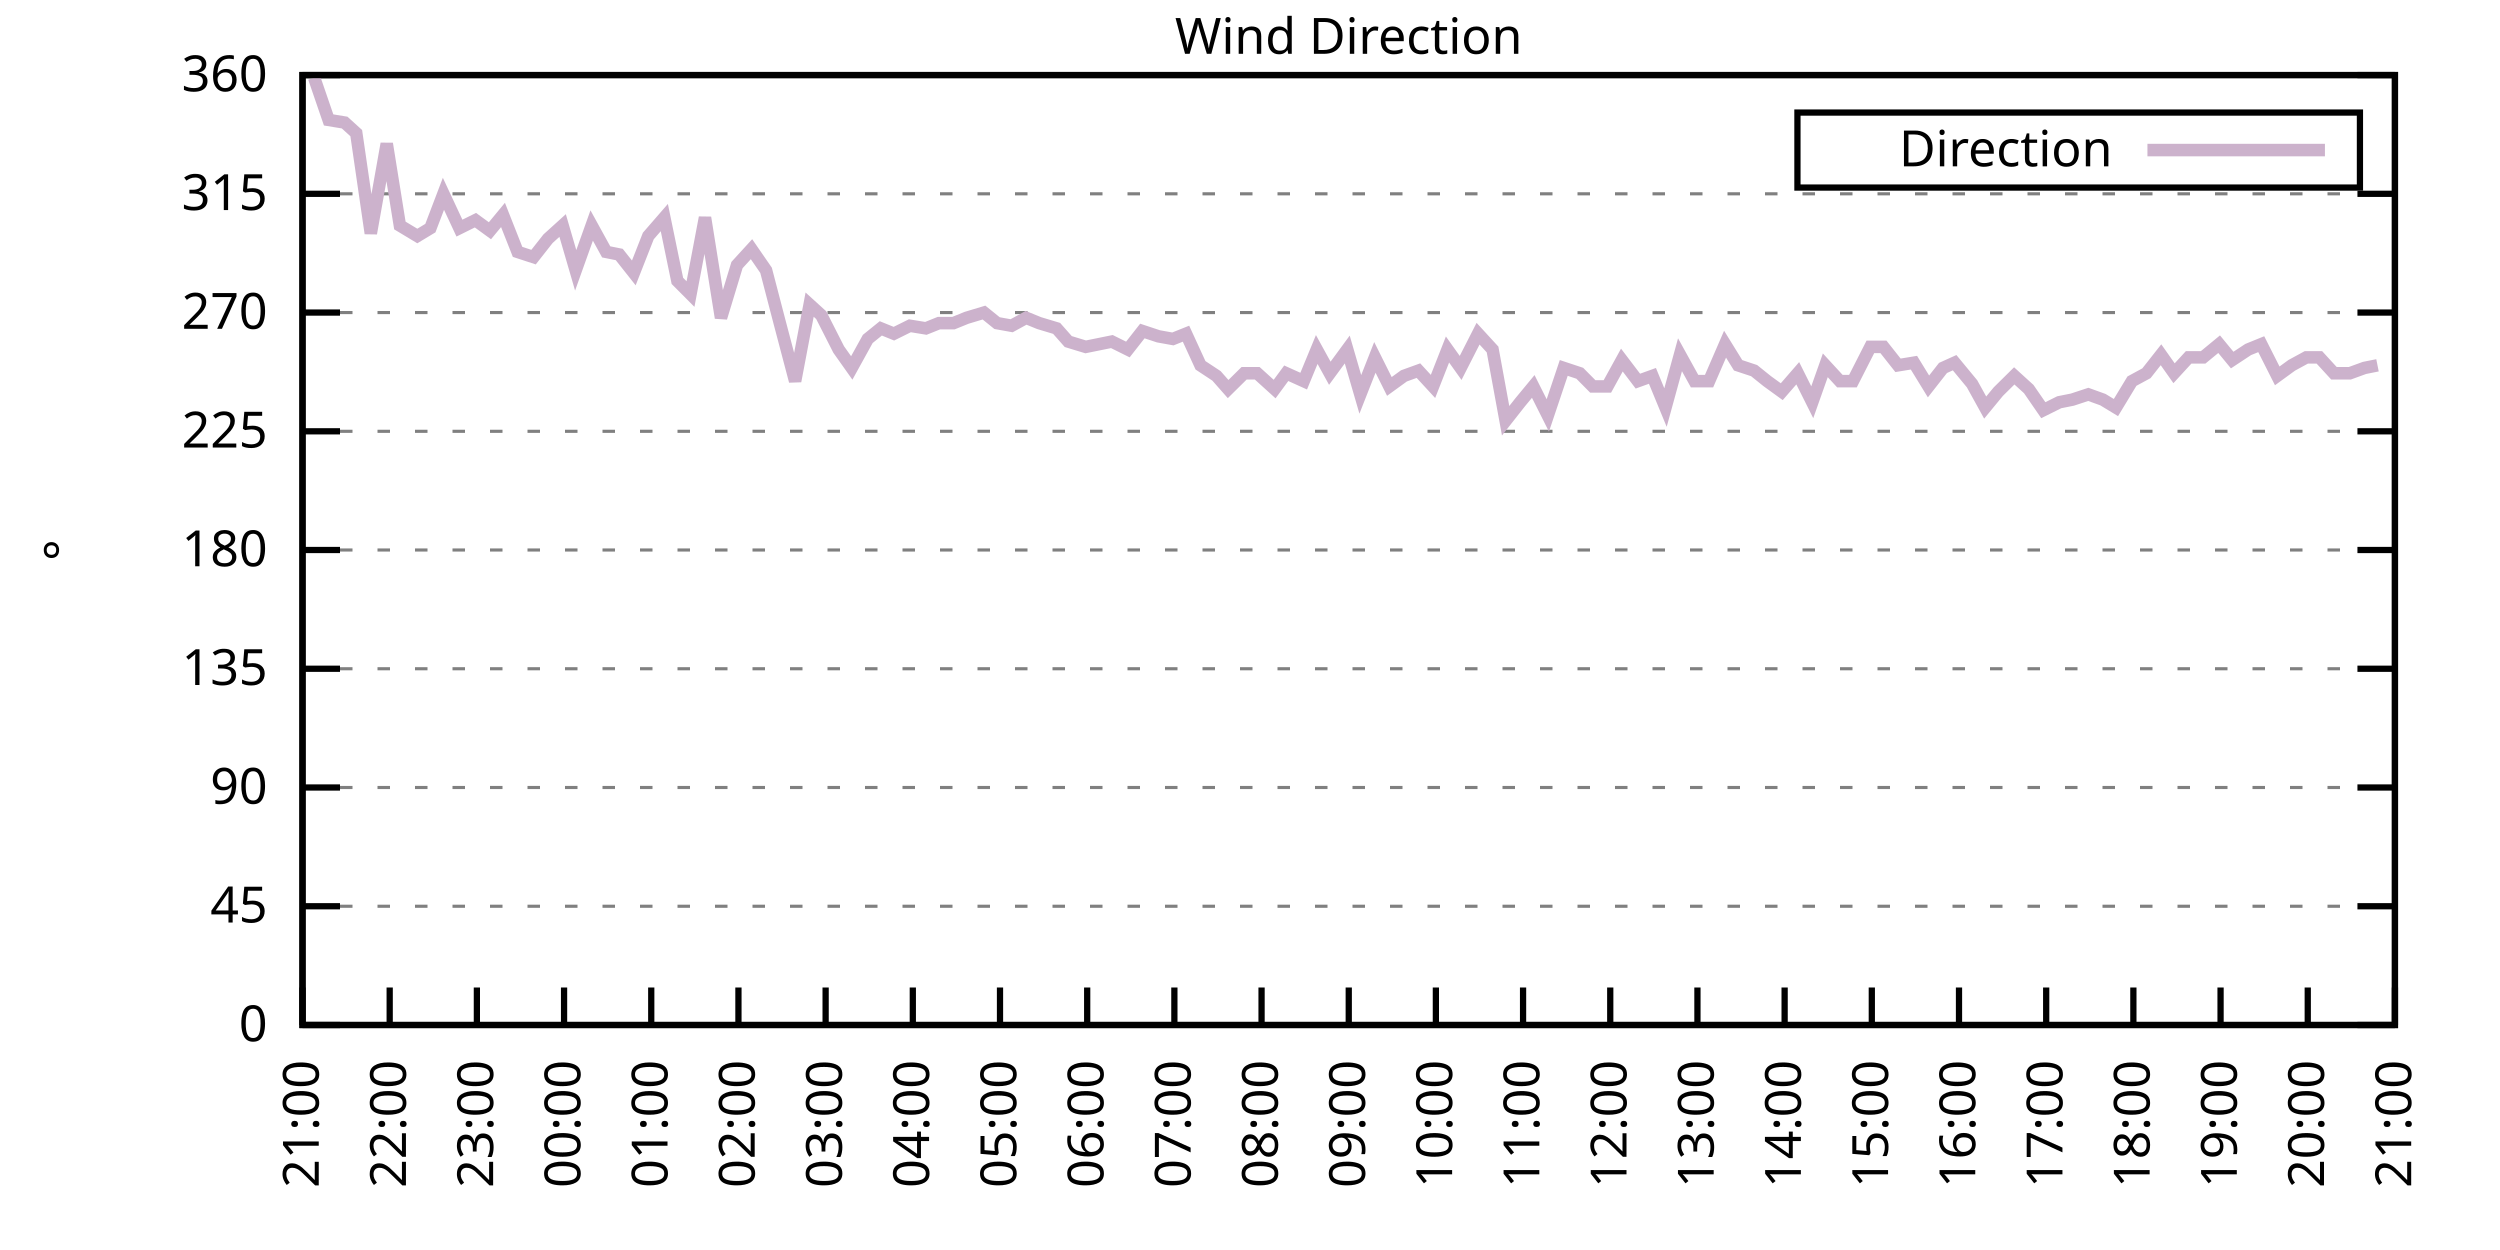
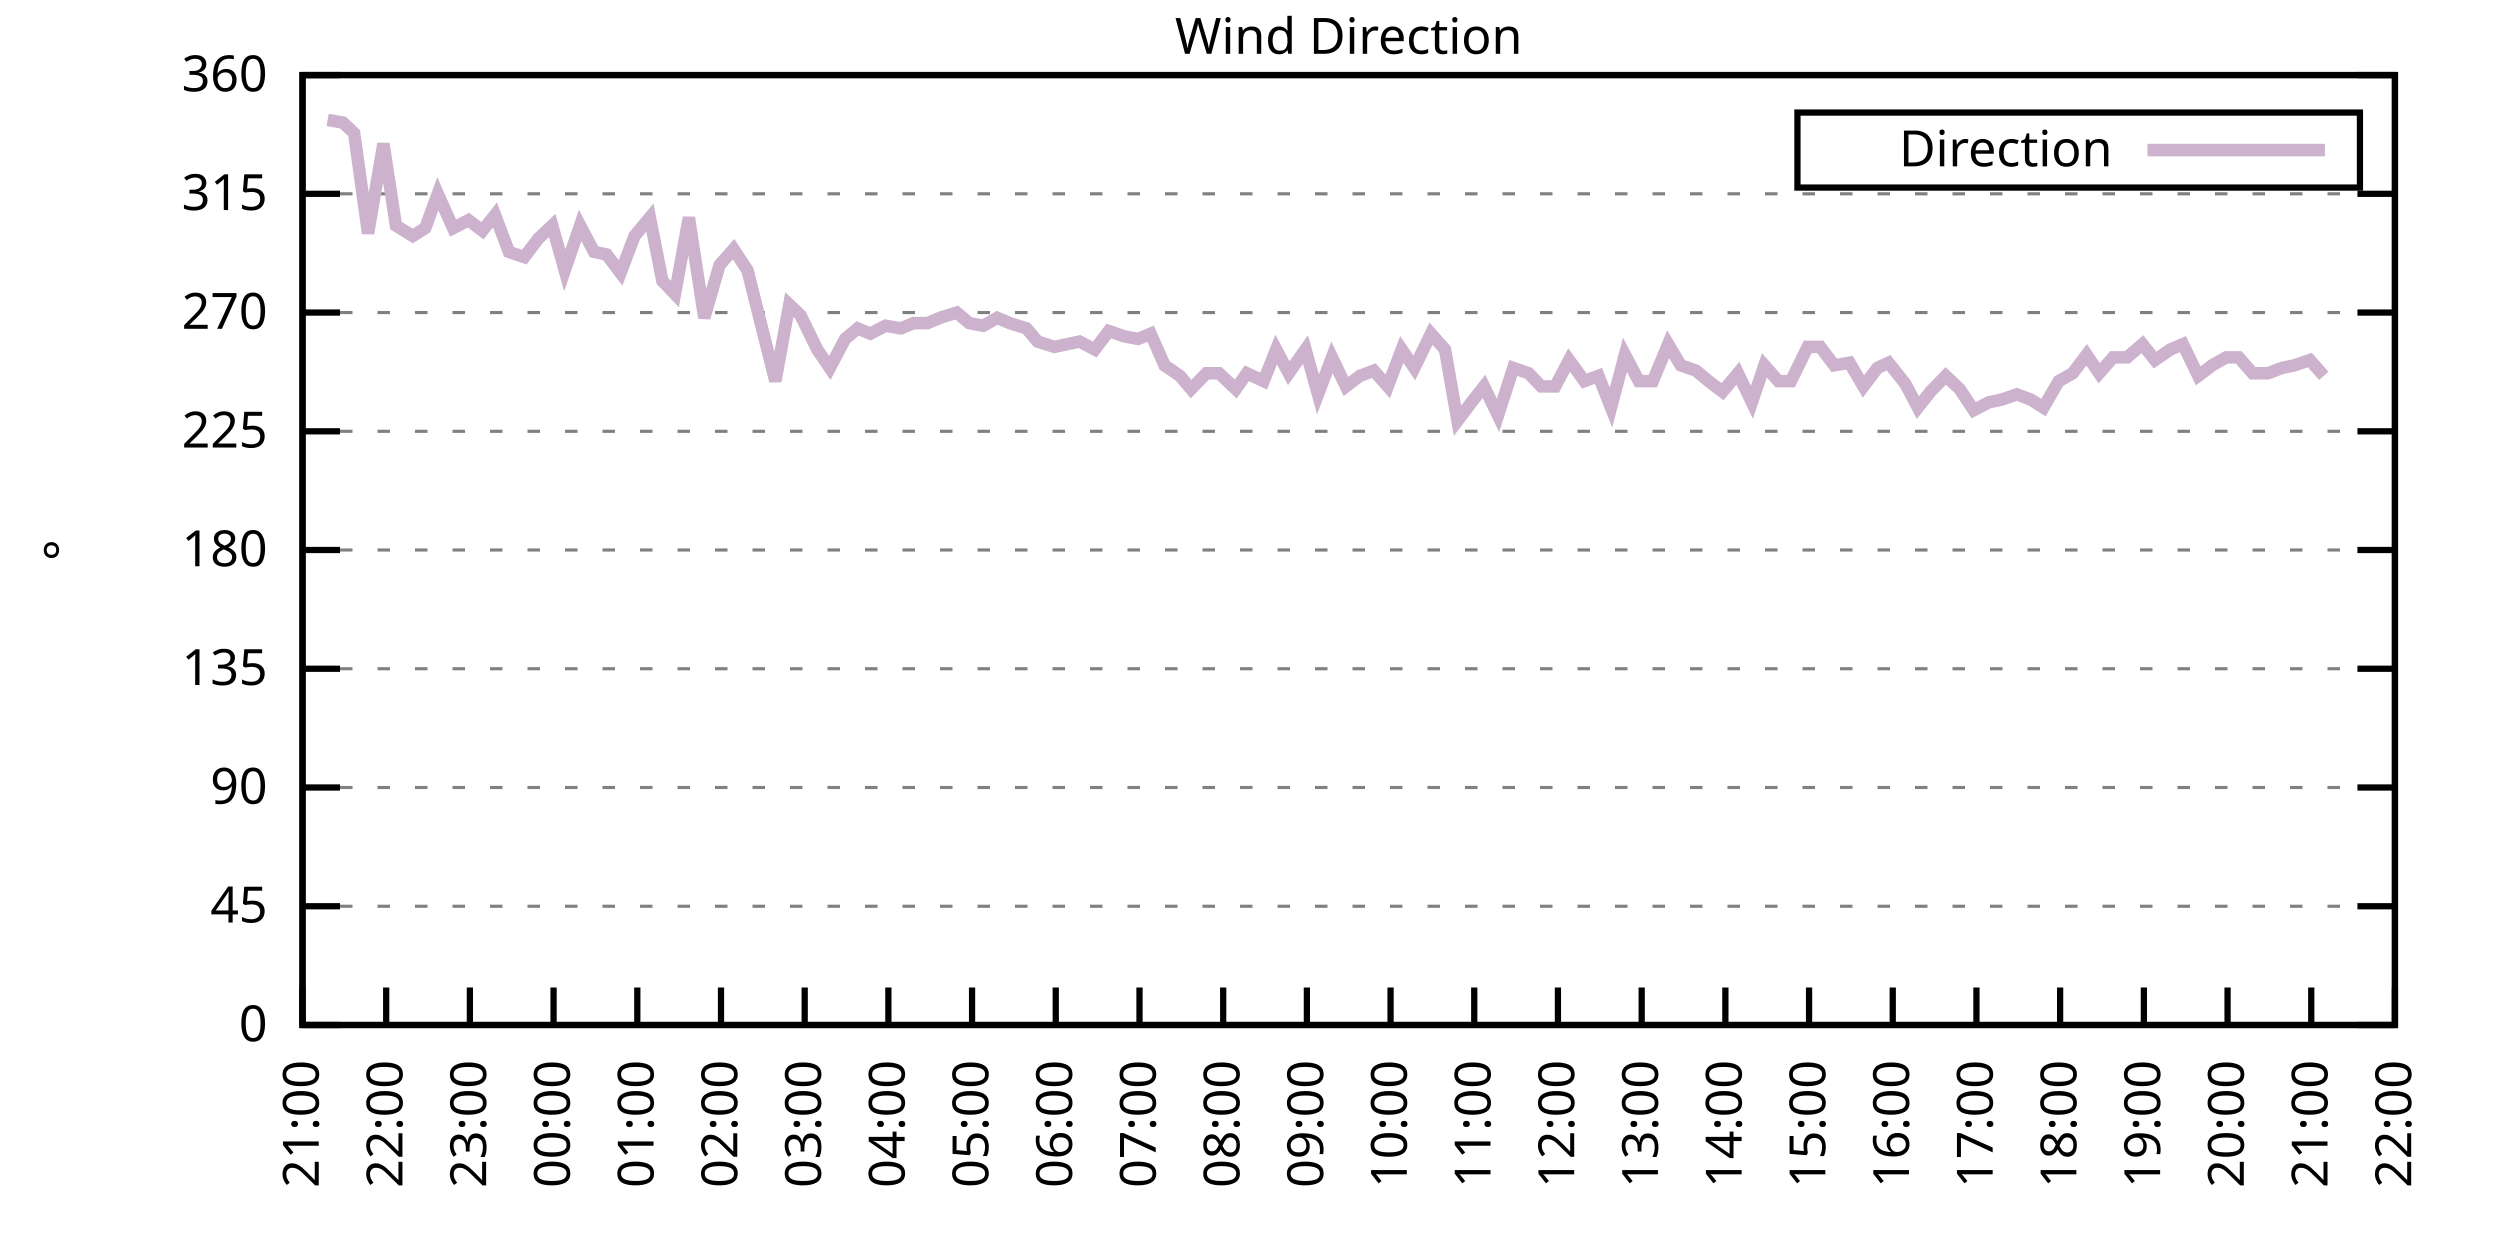
<svg xmlns="http://www.w3.org/2000/svg" xmlns:xlink="http://www.w3.org/1999/xlink" width="400" height="200" viewBox="0 0 400 200">
  <g id="gnuplot_canvas">
    <rect x="0" y="0" width="400" height="200" fill="none" />
    <defs>
      <circle id="gpDot" r="0.5" stroke-width="0.5" stroke="currentColor" />
      <path id="gpPt0" stroke-width="0.333" stroke="currentColor" d="M-1,0 h2 M0,-1 v2" />
      <path id="gpPt1" stroke-width="0.333" stroke="currentColor" d="M-1,-1 L1,1 M1,-1 L-1,1" />
      <path id="gpPt2" stroke-width="0.333" stroke="currentColor" d="M-1,0 L1,0 M0,-1 L0,1 M-1,-1 L1,1 M-1,1 L1,-1" />
      <rect id="gpPt3" stroke-width="0.333" stroke="currentColor" x="-1" y="-1" width="2" height="2" />
      <rect id="gpPt4" stroke-width="0.333" stroke="currentColor" fill="currentColor" x="-1" y="-1" width="2" height="2" />
      <circle id="gpPt5" stroke-width="0.333" stroke="currentColor" cx="0" cy="0" r="1" />
      <use xlink:href="#gpPt5" id="gpPt6" fill="currentColor" stroke="none" />
      <path id="gpPt7" stroke-width="0.333" stroke="currentColor" d="M0,-1.33 L-1.33,0.67 L1.33,0.67 z" />
      <use xlink:href="#gpPt7" id="gpPt8" fill="currentColor" stroke="none" />
      <use xlink:href="#gpPt7" id="gpPt9" stroke="currentColor" transform="rotate(180)" />
      <use xlink:href="#gpPt9" id="gpPt10" fill="currentColor" stroke="none" />
      <use xlink:href="#gpPt3" id="gpPt11" stroke="currentColor" transform="rotate(45)" />
      <use xlink:href="#gpPt11" id="gpPt12" fill="currentColor" stroke="none" />
      <path id="gpPt13" stroke-width="0.333" stroke="currentColor" d="M0,1.330 L1.265,0.411 L0.782,-1.067 L-0.782,-1.076 L-1.265,0.411 z" />
      <use xlink:href="#gpPt13" id="gpPt14" fill="currentColor" stroke="none" />
      <filter id="textbox" filterUnits="objectBoundingBox" x="0" y="0" height="1" width="1">
        <feFlood flood-color="white" flood-opacity="1" result="bgnd" />
        <feComposite in="SourceGraphic" in2="bgnd" operator="atop" />
      </filter>
      <filter id="greybox" filterUnits="objectBoundingBox" x="0" y="0" height="1" width="1">
        <feFlood flood-color="lightgrey" flood-opacity="1" result="grey" />
        <feComposite in="SourceGraphic" in2="grey" operator="atop" />
      </filter>
    </defs>
    <g fill="none" color="white" stroke="currentColor" stroke-width="1.00" stroke-linecap="butt" stroke-linejoin="miter">
</g>
    <g fill="none" color="black" stroke="currentColor" stroke-width="1.00" stroke-linecap="butt" stroke-linejoin="miter">
      <g stroke="none" shape-rendering="crispEdges">
        <polygon fill="rgb(255, 255, 255)" points="48.40,164.00 383.18,164.00 383.18,12.02 48.40,12.02 " />
      </g>
    </g>
    <g fill="none" color="black" stroke="currentColor" stroke-width="1.00" stroke-linecap="butt" stroke-linejoin="miter">
</g>
    <g fill="none" color="black" stroke="black" stroke-width="0.50" stroke-linecap="butt" stroke-linejoin="miter">
</g>
    <g fill="none" color="gray" stroke="currentColor" stroke-width="0.50" stroke-linecap="butt" stroke-linejoin="miter">
      <path stroke="gray" stroke-dasharray="2,4" class="gridline" d="M48.40,164.00 L383.19,164.00  " />
    </g>
    <g fill="none" color="gray" stroke="gray" stroke-width="1.00" stroke-linecap="butt" stroke-linejoin="miter">
</g>
    <g fill="none" color="black" stroke="currentColor" stroke-width="1.00" stroke-linecap="butt" stroke-linejoin="miter">
      <path stroke="black" d="M48.40,164.00 L54.40,164.00 M383.19,164.00 L377.19,164.00  " />
      <g transform="translate(42.80,166.60)" stroke="none" fill="black" font-family="Sans" font-size="8.00" text-anchor="end">
        <text>
          <tspan font-family="Sans"> 0</tspan>
        </text>
      </g>
    </g>
    <g fill="none" color="black" stroke="currentColor" stroke-width="1.00" stroke-linecap="butt" stroke-linejoin="miter">
</g>
    <g fill="none" color="black" stroke="black" stroke-width="0.50" stroke-linecap="butt" stroke-linejoin="miter">
</g>
    <g fill="none" color="gray" stroke="currentColor" stroke-width="0.50" stroke-linecap="butt" stroke-linejoin="miter">
      <path stroke="gray" stroke-dasharray="2,4" class="gridline" d="M48.40,145.00 L383.19,145.00  " />
    </g>
    <g fill="none" color="gray" stroke="gray" stroke-width="1.00" stroke-linecap="butt" stroke-linejoin="miter">
</g>
    <g fill="none" color="black" stroke="currentColor" stroke-width="1.00" stroke-linecap="butt" stroke-linejoin="miter">
      <path stroke="black" d="M48.40,145.00 L54.40,145.00 M383.19,145.00 L377.19,145.00  " />
      <g transform="translate(42.80,147.60)" stroke="none" fill="black" font-family="Sans" font-size="8.00" text-anchor="end">
        <text>
          <tspan font-family="Sans"> 45</tspan>
        </text>
      </g>
    </g>
    <g fill="none" color="black" stroke="currentColor" stroke-width="1.00" stroke-linecap="butt" stroke-linejoin="miter">
</g>
    <g fill="none" color="black" stroke="black" stroke-width="0.50" stroke-linecap="butt" stroke-linejoin="miter">
</g>
    <g fill="none" color="gray" stroke="currentColor" stroke-width="0.50" stroke-linecap="butt" stroke-linejoin="miter">
      <path stroke="gray" stroke-dasharray="2,4" class="gridline" d="M48.40,126.00 L383.19,126.00  " />
    </g>
    <g fill="none" color="gray" stroke="gray" stroke-width="1.00" stroke-linecap="butt" stroke-linejoin="miter">
</g>
    <g fill="none" color="black" stroke="currentColor" stroke-width="1.00" stroke-linecap="butt" stroke-linejoin="miter">
      <path stroke="black" d="M48.40,126.00 L54.40,126.00 M383.19,126.00 L377.19,126.00  " />
      <g transform="translate(42.80,128.60)" stroke="none" fill="black" font-family="Sans" font-size="8.00" text-anchor="end">
        <text>
          <tspan font-family="Sans"> 90</tspan>
        </text>
      </g>
    </g>
    <g fill="none" color="black" stroke="currentColor" stroke-width="1.00" stroke-linecap="butt" stroke-linejoin="miter">
</g>
    <g fill="none" color="black" stroke="black" stroke-width="0.50" stroke-linecap="butt" stroke-linejoin="miter">
</g>
    <g fill="none" color="gray" stroke="currentColor" stroke-width="0.50" stroke-linecap="butt" stroke-linejoin="miter">
      <path stroke="gray" stroke-dasharray="2,4" class="gridline" d="M48.40,107.00 L383.19,107.00  " />
    </g>
    <g fill="none" color="gray" stroke="gray" stroke-width="1.00" stroke-linecap="butt" stroke-linejoin="miter">
</g>
    <g fill="none" color="black" stroke="currentColor" stroke-width="1.00" stroke-linecap="butt" stroke-linejoin="miter">
      <path stroke="black" d="M48.40,107.00 L54.40,107.00 M383.19,107.00 L377.19,107.00  " />
      <g transform="translate(42.80,109.60)" stroke="none" fill="black" font-family="Sans" font-size="8.00" text-anchor="end">
        <text>
          <tspan font-family="Sans"> 135</tspan>
        </text>
      </g>
    </g>
    <g fill="none" color="black" stroke="currentColor" stroke-width="1.00" stroke-linecap="butt" stroke-linejoin="miter">
</g>
    <g fill="none" color="black" stroke="black" stroke-width="0.50" stroke-linecap="butt" stroke-linejoin="miter">
</g>
    <g fill="none" color="gray" stroke="currentColor" stroke-width="0.50" stroke-linecap="butt" stroke-linejoin="miter">
      <path stroke="gray" stroke-dasharray="2,4" class="gridline" d="M48.40,88.00 L383.19,88.00  " />
    </g>
    <g fill="none" color="gray" stroke="gray" stroke-width="1.00" stroke-linecap="butt" stroke-linejoin="miter">
</g>
    <g fill="none" color="black" stroke="currentColor" stroke-width="1.00" stroke-linecap="butt" stroke-linejoin="miter">
      <path stroke="black" d="M48.40,88.00 L54.40,88.00 M383.19,88.00 L377.19,88.00  " />
      <g transform="translate(42.80,90.60)" stroke="none" fill="black" font-family="Sans" font-size="8.00" text-anchor="end">
        <text>
          <tspan font-family="Sans"> 180</tspan>
        </text>
      </g>
    </g>
    <g fill="none" color="black" stroke="currentColor" stroke-width="1.00" stroke-linecap="butt" stroke-linejoin="miter">
</g>
    <g fill="none" color="black" stroke="black" stroke-width="0.50" stroke-linecap="butt" stroke-linejoin="miter">
</g>
    <g fill="none" color="gray" stroke="currentColor" stroke-width="0.50" stroke-linecap="butt" stroke-linejoin="miter">
      <path stroke="gray" stroke-dasharray="2,4" class="gridline" d="M48.40,69.01 L383.19,69.01  " />
    </g>
    <g fill="none" color="gray" stroke="gray" stroke-width="1.00" stroke-linecap="butt" stroke-linejoin="miter">
</g>
    <g fill="none" color="black" stroke="currentColor" stroke-width="1.00" stroke-linecap="butt" stroke-linejoin="miter">
      <path stroke="black" d="M48.40,69.01 L54.40,69.01 M383.19,69.01 L377.19,69.01  " />
      <g transform="translate(42.80,71.61)" stroke="none" fill="black" font-family="Sans" font-size="8.00" text-anchor="end">
        <text>
          <tspan font-family="Sans"> 225</tspan>
        </text>
      </g>
    </g>
    <g fill="none" color="black" stroke="currentColor" stroke-width="1.00" stroke-linecap="butt" stroke-linejoin="miter">
</g>
    <g fill="none" color="black" stroke="black" stroke-width="0.50" stroke-linecap="butt" stroke-linejoin="miter">
</g>
    <g fill="none" color="gray" stroke="currentColor" stroke-width="0.50" stroke-linecap="butt" stroke-linejoin="miter">
      <path stroke="gray" stroke-dasharray="2,4" class="gridline" d="M48.40,50.01 L383.19,50.01  " />
    </g>
    <g fill="none" color="gray" stroke="gray" stroke-width="1.00" stroke-linecap="butt" stroke-linejoin="miter">
</g>
    <g fill="none" color="black" stroke="currentColor" stroke-width="1.00" stroke-linecap="butt" stroke-linejoin="miter">
      <path stroke="black" d="M48.40,50.01 L54.40,50.01 M383.19,50.01 L377.19,50.01  " />
      <g transform="translate(42.80,52.61)" stroke="none" fill="black" font-family="Sans" font-size="8.00" text-anchor="end">
        <text>
          <tspan font-family="Sans"> 270</tspan>
        </text>
      </g>
    </g>
    <g fill="none" color="black" stroke="currentColor" stroke-width="1.00" stroke-linecap="butt" stroke-linejoin="miter">
</g>
    <g fill="none" color="black" stroke="black" stroke-width="0.50" stroke-linecap="butt" stroke-linejoin="miter">
</g>
    <g fill="none" color="gray" stroke="currentColor" stroke-width="0.50" stroke-linecap="butt" stroke-linejoin="miter">
      <path stroke="gray" stroke-dasharray="2,4" class="gridline" d="M48.40,31.01 L383.19,31.01  " />
    </g>
    <g fill="none" color="gray" stroke="gray" stroke-width="1.00" stroke-linecap="butt" stroke-linejoin="miter">
</g>
    <g fill="none" color="black" stroke="currentColor" stroke-width="1.00" stroke-linecap="butt" stroke-linejoin="miter">
      <path stroke="black" d="M48.40,31.01 L54.40,31.01 M383.19,31.01 L377.19,31.01  " />
      <g transform="translate(42.80,33.61)" stroke="none" fill="black" font-family="Sans" font-size="8.00" text-anchor="end">
        <text>
          <tspan font-family="Sans"> 315</tspan>
        </text>
      </g>
    </g>
    <g fill="none" color="black" stroke="currentColor" stroke-width="1.00" stroke-linecap="butt" stroke-linejoin="miter">
</g>
    <g fill="none" color="black" stroke="black" stroke-width="0.50" stroke-linecap="butt" stroke-linejoin="miter">
</g>
    <g fill="none" color="gray" stroke="currentColor" stroke-width="0.50" stroke-linecap="butt" stroke-linejoin="miter">
      <path stroke="gray" stroke-dasharray="2,4" class="gridline" d="M48.40,12.01 L383.19,12.01  " />
    </g>
    <g fill="none" color="gray" stroke="gray" stroke-width="1.00" stroke-linecap="butt" stroke-linejoin="miter">
</g>
    <g fill="none" color="black" stroke="currentColor" stroke-width="1.00" stroke-linecap="butt" stroke-linejoin="miter">
      <path stroke="black" d="M48.40,12.01 L54.40,12.01 M383.19,12.01 L377.19,12.01  " />
      <g transform="translate(42.80,14.61)" stroke="none" fill="black" font-family="Sans" font-size="8.00" text-anchor="end">
        <text>
          <tspan font-family="Sans"> 360</tspan>
        </text>
      </g>
    </g>
    <g fill="none" color="black" stroke="currentColor" stroke-width="1.00" stroke-linecap="butt" stroke-linejoin="miter">
      <path stroke="black" d="M48.40,164.00 L48.40,158.00  " />
      <g transform="translate(51.00,169.60) rotate(270.00)" stroke="none" fill="black" font-family="Sans" font-size="8.00" text-anchor="end">
        <text>
          <tspan font-family="Sans">21:00</tspan>
        </text>
      </g>
    </g>
    <g fill="none" color="black" stroke="currentColor" stroke-width="1.00" stroke-linecap="butt" stroke-linejoin="miter">
-       <path stroke="black" d="M62.35,164.00 L62.35,158.00  " />
-       <g transform="translate(64.95,169.60) rotate(270.00)" stroke="none" fill="black" font-family="Sans" font-size="8.00" text-anchor="end">
+       <path stroke="black" d="M61.79,164.00 L61.79,158.00  " />
+       <g transform="translate(64.39,169.60) rotate(270.00)" stroke="none" fill="black" font-family="Sans" font-size="8.00" text-anchor="end">
        <text>
          <tspan font-family="Sans">22:00</tspan>
        </text>
      </g>
    </g>
    <g fill="none" color="black" stroke="currentColor" stroke-width="1.00" stroke-linecap="butt" stroke-linejoin="miter">
-       <path stroke="black" d="M76.30,164.00 L76.30,158.00  " />
-       <g transform="translate(78.90,169.60) rotate(270.00)" stroke="none" fill="black" font-family="Sans" font-size="8.00" text-anchor="end">
+       <path stroke="black" d="M75.18,164.00 L75.18,158.00  " />
+       <g transform="translate(77.78,169.60) rotate(270.00)" stroke="none" fill="black" font-family="Sans" font-size="8.00" text-anchor="end">
        <text>
          <tspan font-family="Sans">23:00</tspan>
        </text>
      </g>
    </g>
    <g fill="none" color="black" stroke="currentColor" stroke-width="1.00" stroke-linecap="butt" stroke-linejoin="miter">
-       <path stroke="black" d="M90.25,164.00 L90.25,158.00  " />
-       <g transform="translate(92.85,169.60) rotate(270.00)" stroke="none" fill="black" font-family="Sans" font-size="8.00" text-anchor="end">
+       <path stroke="black" d="M88.57,164.00 L88.57,158.00  " />
+       <g transform="translate(91.17,169.60) rotate(270.00)" stroke="none" fill="black" font-family="Sans" font-size="8.00" text-anchor="end">
        <text>
          <tspan font-family="Sans">00:00</tspan>
        </text>
      </g>
    </g>
    <g fill="none" color="black" stroke="currentColor" stroke-width="1.00" stroke-linecap="butt" stroke-linejoin="miter">
-       <path stroke="black" d="M104.20,164.00 L104.20,158.00  " />
-       <g transform="translate(106.80,169.60) rotate(270.00)" stroke="none" fill="black" font-family="Sans" font-size="8.00" text-anchor="end">
+       <path stroke="black" d="M101.97,164.00 L101.97,158.00  " />
+       <g transform="translate(104.57,169.60) rotate(270.00)" stroke="none" fill="black" font-family="Sans" font-size="8.00" text-anchor="end">
        <text>
          <tspan font-family="Sans">01:00</tspan>
        </text>
      </g>
    </g>
    <g fill="none" color="black" stroke="currentColor" stroke-width="1.00" stroke-linecap="butt" stroke-linejoin="miter">
-       <path stroke="black" d="M118.15,164.00 L118.15,158.00  " />
-       <g transform="translate(120.75,169.60) rotate(270.00)" stroke="none" fill="black" font-family="Sans" font-size="8.00" text-anchor="end">
+       <path stroke="black" d="M115.36,164.00 L115.36,158.00  " />
+       <g transform="translate(117.96,169.60) rotate(270.00)" stroke="none" fill="black" font-family="Sans" font-size="8.00" text-anchor="end">
        <text>
          <tspan font-family="Sans">02:00</tspan>
        </text>
      </g>
    </g>
    <g fill="none" color="black" stroke="currentColor" stroke-width="1.00" stroke-linecap="butt" stroke-linejoin="miter">
-       <path stroke="black" d="M132.10,164.00 L132.10,158.00  " />
-       <g transform="translate(134.70,169.60) rotate(270.00)" stroke="none" fill="black" font-family="Sans" font-size="8.00" text-anchor="end">
+       <path stroke="black" d="M128.75,164.00 L128.75,158.00  " />
+       <g transform="translate(131.35,169.60) rotate(270.00)" stroke="none" fill="black" font-family="Sans" font-size="8.00" text-anchor="end">
        <text>
          <tspan font-family="Sans">03:00</tspan>
        </text>
      </g>
    </g>
    <g fill="none" color="black" stroke="currentColor" stroke-width="1.00" stroke-linecap="butt" stroke-linejoin="miter">
-       <path stroke="black" d="M146.05,164.00 L146.05,158.00  " />
-       <g transform="translate(148.65,169.60) rotate(270.00)" stroke="none" fill="black" font-family="Sans" font-size="8.00" text-anchor="end">
+       <path stroke="black" d="M142.14,164.00 L142.14,158.00  " />
+       <g transform="translate(144.74,169.60) rotate(270.00)" stroke="none" fill="black" font-family="Sans" font-size="8.00" text-anchor="end">
        <text>
          <tspan font-family="Sans">04:00</tspan>
        </text>
      </g>
    </g>
    <g fill="none" color="black" stroke="currentColor" stroke-width="1.00" stroke-linecap="butt" stroke-linejoin="miter">
-       <path stroke="black" d="M160.00,164.00 L160.00,158.00  " />
-       <g transform="translate(162.60,169.60) rotate(270.00)" stroke="none" fill="black" font-family="Sans" font-size="8.00" text-anchor="end">
+       <path stroke="black" d="M155.53,164.00 L155.53,158.00  " />
+       <g transform="translate(158.13,169.60) rotate(270.00)" stroke="none" fill="black" font-family="Sans" font-size="8.00" text-anchor="end">
        <text>
          <tspan font-family="Sans">05:00</tspan>
        </text>
      </g>
    </g>
    <g fill="none" color="black" stroke="currentColor" stroke-width="1.00" stroke-linecap="butt" stroke-linejoin="miter">
-       <path stroke="black" d="M173.95,164.00 L173.95,158.00  " />
-       <g transform="translate(176.55,169.60) rotate(270.00)" stroke="none" fill="black" font-family="Sans" font-size="8.00" text-anchor="end">
+       <path stroke="black" d="M168.92,164.00 L168.92,158.00  " />
+       <g transform="translate(171.52,169.60) rotate(270.00)" stroke="none" fill="black" font-family="Sans" font-size="8.00" text-anchor="end">
        <text>
          <tspan font-family="Sans">06:00</tspan>
        </text>
      </g>
    </g>
    <g fill="none" color="black" stroke="currentColor" stroke-width="1.00" stroke-linecap="butt" stroke-linejoin="miter">
-       <path stroke="black" d="M187.90,164.00 L187.90,158.00  " />
-       <g transform="translate(190.50,169.60) rotate(270.00)" stroke="none" fill="black" font-family="Sans" font-size="8.00" text-anchor="end">
+       <path stroke="black" d="M182.32,164.00 L182.32,158.00  " />
+       <g transform="translate(184.92,169.60) rotate(270.00)" stroke="none" fill="black" font-family="Sans" font-size="8.00" text-anchor="end">
        <text>
          <tspan font-family="Sans">07:00</tspan>
        </text>
      </g>
    </g>
    <g fill="none" color="black" stroke="currentColor" stroke-width="1.00" stroke-linecap="butt" stroke-linejoin="miter">
-       <path stroke="black" d="M201.85,164.00 L201.85,158.00  " />
-       <g transform="translate(204.45,169.60) rotate(270.00)" stroke="none" fill="black" font-family="Sans" font-size="8.00" text-anchor="end">
+       <path stroke="black" d="M195.71,164.00 L195.71,158.00  " />
+       <g transform="translate(198.31,169.60) rotate(270.00)" stroke="none" fill="black" font-family="Sans" font-size="8.00" text-anchor="end">
        <text>
          <tspan font-family="Sans">08:00</tspan>
        </text>
      </g>
    </g>
    <g fill="none" color="black" stroke="currentColor" stroke-width="1.00" stroke-linecap="butt" stroke-linejoin="miter">
-       <path stroke="black" d="M215.80,164.00 L215.80,158.00  " />
-       <g transform="translate(218.40,169.60) rotate(270.00)" stroke="none" fill="black" font-family="Sans" font-size="8.00" text-anchor="end">
+       <path stroke="black" d="M209.10,164.00 L209.10,158.00  " />
+       <g transform="translate(211.70,169.60) rotate(270.00)" stroke="none" fill="black" font-family="Sans" font-size="8.00" text-anchor="end">
        <text>
          <tspan font-family="Sans">09:00</tspan>
        </text>
      </g>
    </g>
    <g fill="none" color="black" stroke="currentColor" stroke-width="1.00" stroke-linecap="butt" stroke-linejoin="miter">
-       <path stroke="black" d="M229.74,164.00 L229.74,158.00  " />
-       <g transform="translate(232.34,169.60) rotate(270.00)" stroke="none" fill="black" font-family="Sans" font-size="8.00" text-anchor="end">
+       <path stroke="black" d="M222.49,164.00 L222.49,158.00  " />
+       <g transform="translate(225.09,169.60) rotate(270.00)" stroke="none" fill="black" font-family="Sans" font-size="8.00" text-anchor="end">
        <text>
          <tspan font-family="Sans">10:00</tspan>
        </text>
      </g>
    </g>
    <g fill="none" color="black" stroke="currentColor" stroke-width="1.00" stroke-linecap="butt" stroke-linejoin="miter">
-       <path stroke="black" d="M243.69,164.00 L243.69,158.00  " />
-       <g transform="translate(246.29,169.60) rotate(270.00)" stroke="none" fill="black" font-family="Sans" font-size="8.00" text-anchor="end">
+       <path stroke="black" d="M235.88,164.00 L235.88,158.00  " />
+       <g transform="translate(238.48,169.60) rotate(270.00)" stroke="none" fill="black" font-family="Sans" font-size="8.00" text-anchor="end">
        <text>
          <tspan font-family="Sans">11:00</tspan>
        </text>
      </g>
    </g>
    <g fill="none" color="black" stroke="currentColor" stroke-width="1.00" stroke-linecap="butt" stroke-linejoin="miter">
-       <path stroke="black" d="M257.64,164.00 L257.64,158.00  " />
-       <g transform="translate(260.24,169.60) rotate(270.00)" stroke="none" fill="black" font-family="Sans" font-size="8.00" text-anchor="end">
+       <path stroke="black" d="M249.27,164.00 L249.27,158.00  " />
+       <g transform="translate(251.87,169.60) rotate(270.00)" stroke="none" fill="black" font-family="Sans" font-size="8.00" text-anchor="end">
        <text>
          <tspan font-family="Sans">12:00</tspan>
        </text>
      </g>
    </g>
    <g fill="none" color="black" stroke="currentColor" stroke-width="1.00" stroke-linecap="butt" stroke-linejoin="miter">
-       <path stroke="black" d="M271.59,164.00 L271.59,158.00  " />
-       <g transform="translate(274.19,169.60) rotate(270.00)" stroke="none" fill="black" font-family="Sans" font-size="8.00" text-anchor="end">
+       <path stroke="black" d="M262.67,164.00 L262.67,158.00  " />
+       <g transform="translate(265.27,169.60) rotate(270.00)" stroke="none" fill="black" font-family="Sans" font-size="8.00" text-anchor="end">
        <text>
          <tspan font-family="Sans">13:00</tspan>
        </text>
      </g>
    </g>
    <g fill="none" color="black" stroke="currentColor" stroke-width="1.00" stroke-linecap="butt" stroke-linejoin="miter">
-       <path stroke="black" d="M285.54,164.00 L285.54,158.00  " />
-       <g transform="translate(288.14,169.60) rotate(270.00)" stroke="none" fill="black" font-family="Sans" font-size="8.00" text-anchor="end">
+       <path stroke="black" d="M276.06,164.00 L276.06,158.00  " />
+       <g transform="translate(278.66,169.60) rotate(270.00)" stroke="none" fill="black" font-family="Sans" font-size="8.00" text-anchor="end">
        <text>
          <tspan font-family="Sans">14:00</tspan>
        </text>
      </g>
    </g>
    <g fill="none" color="black" stroke="currentColor" stroke-width="1.00" stroke-linecap="butt" stroke-linejoin="miter">
-       <path stroke="black" d="M299.49,164.00 L299.49,158.00  " />
-       <g transform="translate(302.09,169.60) rotate(270.00)" stroke="none" fill="black" font-family="Sans" font-size="8.00" text-anchor="end">
+       <path stroke="black" d="M289.45,164.00 L289.45,158.00  " />
+       <g transform="translate(292.05,169.60) rotate(270.00)" stroke="none" fill="black" font-family="Sans" font-size="8.00" text-anchor="end">
        <text>
          <tspan font-family="Sans">15:00</tspan>
        </text>
      </g>
    </g>
    <g fill="none" color="black" stroke="currentColor" stroke-width="1.00" stroke-linecap="butt" stroke-linejoin="miter">
-       <path stroke="black" d="M313.44,164.00 L313.44,158.00  " />
-       <g transform="translate(316.04,169.60) rotate(270.00)" stroke="none" fill="black" font-family="Sans" font-size="8.00" text-anchor="end">
+       <path stroke="black" d="M302.84,164.00 L302.84,158.00  " />
+       <g transform="translate(305.44,169.60) rotate(270.00)" stroke="none" fill="black" font-family="Sans" font-size="8.00" text-anchor="end">
        <text>
          <tspan font-family="Sans">16:00</tspan>
        </text>
      </g>
    </g>
    <g fill="none" color="black" stroke="currentColor" stroke-width="1.00" stroke-linecap="butt" stroke-linejoin="miter">
-       <path stroke="black" d="M327.39,164.00 L327.39,158.00  " />
-       <g transform="translate(329.99,169.60) rotate(270.00)" stroke="none" fill="black" font-family="Sans" font-size="8.00" text-anchor="end">
+       <path stroke="black" d="M316.23,164.00 L316.23,158.00  " />
+       <g transform="translate(318.83,169.60) rotate(270.00)" stroke="none" fill="black" font-family="Sans" font-size="8.00" text-anchor="end">
        <text>
          <tspan font-family="Sans">17:00</tspan>
        </text>
      </g>
    </g>
    <g fill="none" color="black" stroke="currentColor" stroke-width="1.00" stroke-linecap="butt" stroke-linejoin="miter">
-       <path stroke="black" d="M341.34,164.00 L341.34,158.00  " />
-       <g transform="translate(343.94,169.60) rotate(270.00)" stroke="none" fill="black" font-family="Sans" font-size="8.00" text-anchor="end">
+       <path stroke="black" d="M329.62,164.00 L329.62,158.00  " />
+       <g transform="translate(332.22,169.60) rotate(270.00)" stroke="none" fill="black" font-family="Sans" font-size="8.00" text-anchor="end">
        <text>
          <tspan font-family="Sans">18:00</tspan>
        </text>
      </g>
    </g>
    <g fill="none" color="black" stroke="currentColor" stroke-width="1.00" stroke-linecap="butt" stroke-linejoin="miter">
-       <path stroke="black" d="M355.29,164.00 L355.29,158.00  " />
-       <g transform="translate(357.89,169.60) rotate(270.00)" stroke="none" fill="black" font-family="Sans" font-size="8.00" text-anchor="end">
+       <path stroke="black" d="M343.02,164.00 L343.02,158.00  " />
+       <g transform="translate(345.62,169.60) rotate(270.00)" stroke="none" fill="black" font-family="Sans" font-size="8.00" text-anchor="end">
        <text>
          <tspan font-family="Sans">19:00</tspan>
        </text>
      </g>
    </g>
    <g fill="none" color="black" stroke="currentColor" stroke-width="1.00" stroke-linecap="butt" stroke-linejoin="miter">
-       <path stroke="black" d="M369.24,164.00 L369.24,158.00  " />
-       <g transform="translate(371.84,169.60) rotate(270.00)" stroke="none" fill="black" font-family="Sans" font-size="8.00" text-anchor="end">
+       <path stroke="black" d="M356.41,164.00 L356.41,158.00  " />
+       <g transform="translate(359.01,169.60) rotate(270.00)" stroke="none" fill="black" font-family="Sans" font-size="8.00" text-anchor="end">
        <text>
          <tspan font-family="Sans">20:00</tspan>
+         </text>
+       </g>
+     </g>
+     <g fill="none" color="black" stroke="currentColor" stroke-width="1.00" stroke-linecap="butt" stroke-linejoin="miter">
+       <path stroke="black" d="M369.80,164.00 L369.80,158.00  " />
+       <g transform="translate(372.40,169.60) rotate(270.00)" stroke="none" fill="black" font-family="Sans" font-size="8.00" text-anchor="end">
+         <text>
+           <tspan font-family="Sans">21:00</tspan>
        </text>
      </g>
    </g>
    <g fill="none" color="black" stroke="currentColor" stroke-width="1.00" stroke-linecap="butt" stroke-linejoin="miter">
      <path stroke="black" d="M383.19,164.00 L383.19,158.00  " />
      <g transform="translate(385.79,169.60) rotate(270.00)" stroke="none" fill="black" font-family="Sans" font-size="8.00" text-anchor="end">
        <text>
-           <tspan font-family="Sans">21:00</tspan>
+           <tspan font-family="Sans">22:00</tspan>
        </text>
      </g>
    </g>
    <g fill="none" color="black" stroke="currentColor" stroke-width="1.00" stroke-linecap="butt" stroke-linejoin="miter">
</g>
    <g fill="none" color="black" stroke="currentColor" stroke-width="1.00" stroke-linecap="butt" stroke-linejoin="miter">
      <path stroke="black" d="M48.40,12.01 L48.40,164.00 L383.19,164.00 L383.19,12.01 L48.40,12.01 Z  " />
    </g>
    <g fill="none" color="black" stroke="currentColor" stroke-width="1.00" stroke-linecap="butt" stroke-linejoin="miter">
</g>
    <g fill="none" color="black" stroke="currentColor" stroke-width="1.00" stroke-linecap="butt" stroke-linejoin="miter">
      <path stroke="black" d="M287.59,30.01 L287.59,18.01 L377.59,18.01 L377.59,30.01 L287.59,30.01 Z  " />
    </g>
    <g id="Wind_direction_plot_1">
      <g fill="none" color="white" stroke="black" stroke-width="2.00" stroke-linecap="butt" stroke-linejoin="miter">
</g>
      <g fill="none" color="black" stroke="currentColor" stroke-width="2.00" stroke-linecap="butt" stroke-linejoin="miter">
        <g transform="translate(337.99,26.61)" stroke="none" fill="black" font-family="Sans" font-size="8.00" text-anchor="end">
          <text>
            <tspan font-family="Sans">Direction</tspan>
          </text>
        </g>
      </g>
      <g fill="none" color="black" stroke="currentColor" stroke-width="2.00" stroke-linecap="butt" stroke-linejoin="miter">
-         <path stroke="rgb(204, 178, 204)" d="M343.59,24.01 L371.99,24.01 M50.26,12.43 L52.58,19.19 L55.14,19.61 L57.00,21.30 L59.33,37.34 L61.88,22.99   L63.98,36.08 L66.77,37.76 L68.86,36.50 L70.95,31.01 L73.51,36.50 L76.07,35.23 L78.39,36.92 L80.48,34.39   L82.81,40.30 L85.37,41.14 L87.69,38.19 L90.02,36.08 L92.11,43.25 L94.67,36.08 L96.99,40.30 L99.08,40.72   L101.41,43.67 L103.73,37.76 L106.29,34.81 L108.38,44.94 L110.48,47.05 L112.80,34.81 L115.36,50.85 L117.92,42.41   L120.24,39.87 L122.57,43.25 L124.66,51.27 L127.22,60.98 L129.54,48.74 L131.40,50.43 L134.19,55.92 L136.28,58.87   L138.84,54.23 L140.93,52.54 L143.02,53.39 L145.58,52.12 L148.14,52.54 L150.23,51.70 L152.56,51.70 L154.65,50.85   L157.44,50.01 L159.53,51.70 L161.86,52.12 L164.18,50.85 L166.27,51.70 L169.06,52.54 L170.92,54.65 L173.71,55.50   L177.90,54.65 L180.46,55.92 L182.78,52.96 L185.34,53.81 L187.66,54.23 L189.76,53.39 L192.08,58.45 L194.64,60.14   L196.50,62.25 L199.06,59.72 L201.15,59.72 L203.94,62.25 L205.80,59.72 L208.59,60.98 L210.68,55.92 L212.77,59.72   L215.56,55.92 L217.65,63.10 L219.98,57.18 L222.30,61.83 L224.63,60.14 L226.95,59.30 L229.28,61.83 L231.60,55.92   L233.70,58.87 L236.49,53.39 L238.81,55.92 L240.90,67.32 L243.23,64.36 L245.32,61.83 L247.65,66.47 L250.20,58.87   L252.76,59.72 L254.85,61.83 L257.18,61.83 L259.50,57.61 L262.06,60.98 L264.39,60.14 L266.48,65.21 L268.80,56.76   L271.13,60.98 L273.45,60.98 L276.01,55.07 L278.10,58.45 L280.66,59.30 L282.75,60.98 L285.08,62.67 L287.64,59.72   L289.96,64.36 L292.05,58.45 L294.38,60.98 L296.47,60.98 L299.26,55.50 L301.35,55.50 L303.68,58.45 L306.23,58.03   L308.56,61.83 L310.88,58.87 L312.74,58.03 L315.53,61.41 L317.63,65.21 L319.72,62.67 L322.28,60.14 L324.60,62.25   L326.93,65.63 L329.48,64.36 L331.58,63.94 L334.13,63.10 L336.46,63.94 L338.55,65.21 L341.11,60.98 L343.43,59.72   L345.76,56.76 L347.85,59.72 L350.18,57.18 L352.50,57.18 L355.06,55.07 L357.15,57.61 L359.71,55.92 L361.80,55.07   L364.36,60.14 L366.68,58.45 L369.01,57.18 L371.10,57.18 L373.43,59.72 L375.98,59.72 L378.31,58.87 L380.40,58.45    " />
+         <path stroke="rgb(204, 178, 204)" d="M343.59,24.01 L371.99,24.01 M52.42,19.19 L54.87,19.61 L56.66,21.30 L58.89,37.34 L61.35,22.99 L63.35,36.08   L66.03,37.76 L68.04,36.50 L70.05,31.01 L72.50,36.50 L74.96,35.23 L77.19,36.92 L79.20,34.39 L81.43,40.30   L83.89,41.14 L86.12,38.19 L88.35,36.08 L90.36,43.25 L92.82,36.08 L95.05,40.30 L97.06,40.72 L99.29,43.67   L101.52,37.76 L103.98,34.81 L105.98,44.94 L107.99,47.05 L110.22,34.81 L112.68,50.85 L115.13,42.41 L117.37,39.87   L119.60,43.25 L121.61,51.27 L124.06,60.98 L126.29,48.74 L128.08,50.43 L130.76,55.92 L132.77,58.87 L135.22,54.23   L137.23,52.54 L139.24,53.39 L141.69,52.12 L144.15,52.54 L146.16,51.70 L148.39,51.70 L150.40,50.85 L153.08,50.01   L155.09,51.70 L157.32,52.12 L159.55,50.85 L161.56,51.70 L164.24,52.54 L166.02,54.65 L168.70,55.50 L172.72,54.65   L175.17,55.92 L177.41,52.96 L179.86,53.81 L182.09,54.23 L184.10,53.39 L186.33,58.45 L188.79,60.14 L190.57,62.25   L193.03,59.72 L195.04,59.72 L197.72,62.25 L199.50,59.72 L202.18,60.98 L204.19,55.92 L206.20,59.72 L208.88,55.92   L210.88,63.10 L213.12,57.18 L215.35,61.83 L217.58,60.14 L219.81,59.30 L222.04,61.83 L224.28,55.92 L226.29,58.87   L228.96,53.39 L231.20,55.92 L233.20,67.32 L235.44,64.36 L237.44,61.83 L239.68,66.47 L242.13,58.87 L244.59,59.72   L246.60,61.83 L248.83,61.83 L251.06,57.61 L253.51,60.98 L255.75,60.14 L257.76,65.21 L259.99,56.76 L262.22,60.98   L264.45,60.98 L266.91,55.07 L268.92,58.45 L271.37,59.30 L273.38,60.98 L275.61,62.67 L278.07,59.72 L280.30,64.36   L282.31,58.45 L284.54,60.98 L286.55,60.98 L289.23,55.50 L291.23,55.50 L293.47,58.45 L295.92,58.03 L298.15,61.83   L300.39,58.87 L302.17,58.03 L304.85,61.41 L306.86,65.21 L308.87,62.67 L311.32,60.14 L313.55,62.25 L315.79,65.63   L318.24,64.36 L320.25,63.94 L322.70,63.10 L324.94,63.94 L326.95,65.21 L329.40,60.98 L331.63,59.72 L333.86,56.76   L335.87,59.72 L338.10,57.18 L340.34,57.18 L342.79,55.07 L344.80,57.61 L347.26,55.92 L349.26,55.07 L351.72,60.14   L353.95,58.45 L356.18,57.18 L358.19,57.18 L360.42,59.72 L362.88,59.72 L365.11,58.87 L367.12,58.45 L369.58,57.61   L371.81,60.14  " />
      </g>
    </g>
    <g fill="none" color="black" stroke="currentColor" stroke-width="2.00" stroke-linecap="butt" stroke-linejoin="miter">
</g>
    <g fill="none" color="black" stroke="black" stroke-width="1.00" stroke-linecap="butt" stroke-linejoin="miter">
</g>
    <g fill="none" color="black" stroke="currentColor" stroke-width="1.00" stroke-linecap="butt" stroke-linejoin="miter">
      <path stroke="black" d="M48.40,12.01 L48.40,164.00 L383.19,164.00 L383.19,12.01 L48.40,12.01 Z  " />
      <g transform="translate(12.80,88.01) rotate(270.00)" stroke="none" fill="black" font-family="Sans" font-size="8.00" text-anchor="middle">
        <text>
          <tspan font-family="Sans">°</tspan>
        </text>
      </g>
    </g>
    <g fill="none" color="black" stroke="currentColor" stroke-width="1.00" stroke-linecap="butt" stroke-linejoin="miter">
</g>
    <g fill="none" color="black" stroke="currentColor" stroke-width="1.00" stroke-linecap="butt" stroke-linejoin="miter">
      <g transform="translate(215.79,8.61)" stroke="none" fill="black" font-family="Sans" font-size="8.00" text-anchor="middle">
        <text>
          <tspan font-family="Sans">Wind Direction</tspan>
        </text>
      </g>
    </g>
    <g fill="none" color="black" stroke="currentColor" stroke-width="1.00" stroke-linecap="butt" stroke-linejoin="miter">
</g>
  </g>
</svg>
